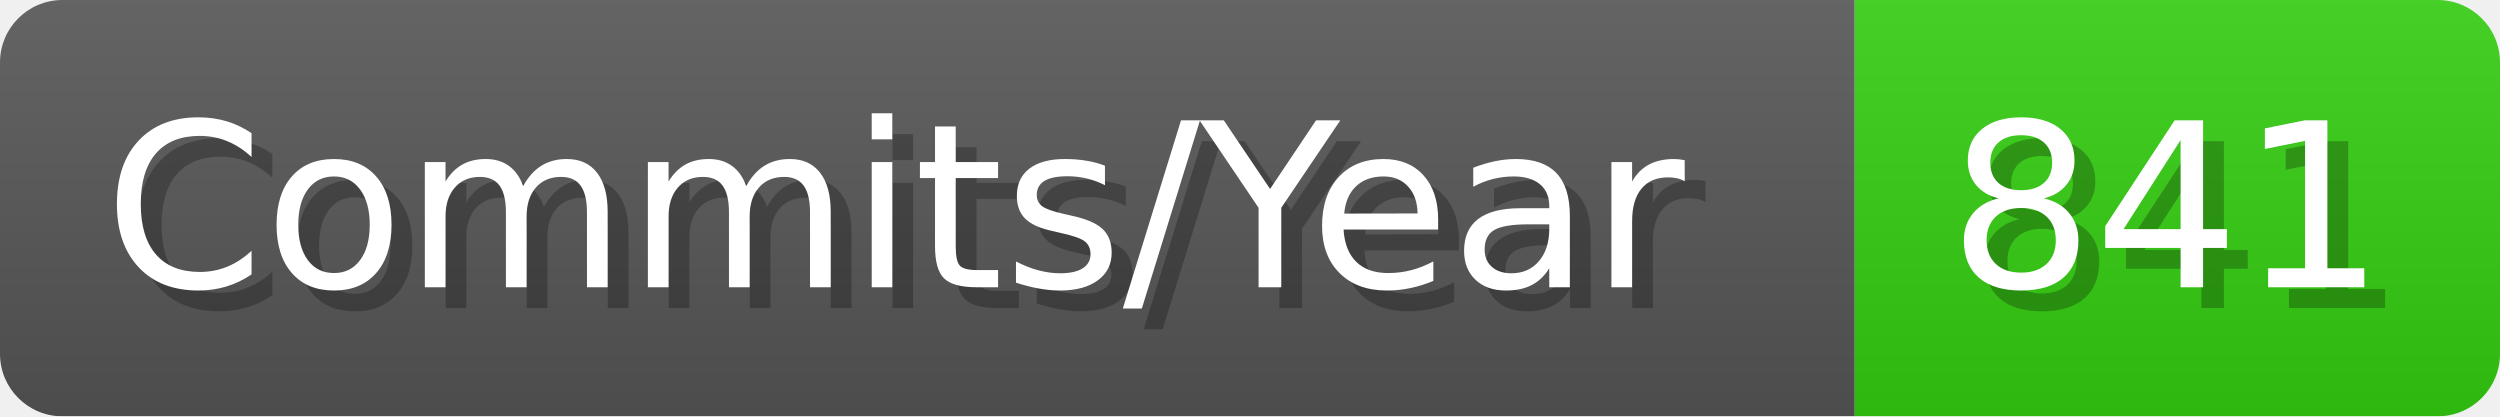
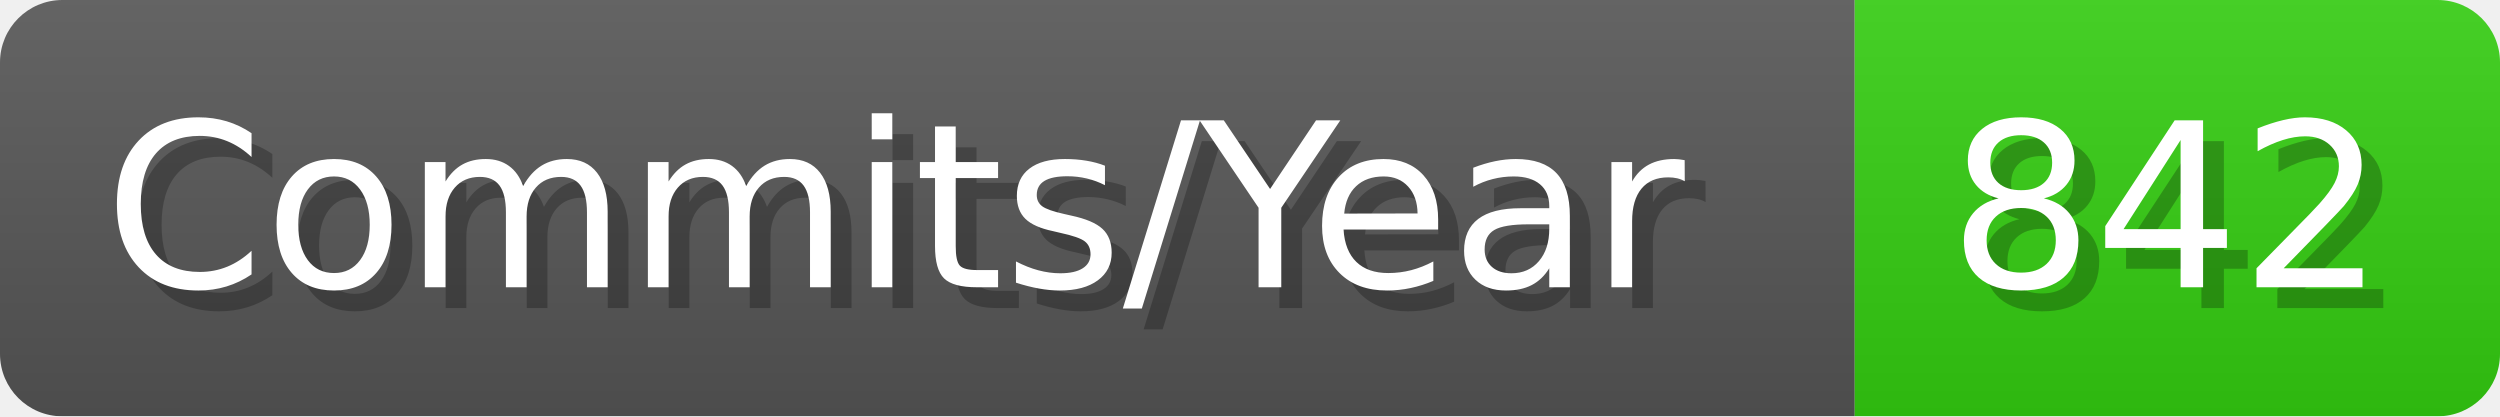
- <svg xmlns="http://www.w3.org/2000/svg" width="120.1" height="20" viewBox="0 0 1201 200" role="img" aria-label="Commits/Year: 841">
+ <svg xmlns="http://www.w3.org/2000/svg" width="120.1" height="20" viewBox="0 0 1201 200" role="img" aria-label="Commits/Year: 842">
  <linearGradient id="aUPdi" x2="0" y2="100%">
    <stop offset="0" stop-opacity=".1" stop-color="#EEE" />
    <stop offset="1" stop-opacity=".1" />
  </linearGradient>
  <mask id="WfAiQ">
    <rect width="1201" height="200" rx="30" fill="#FFF" />
  </mask>
  <g mask="url(#WfAiQ)">
    <rect width="891" height="200" fill="#555" />
    <rect width="310" height="200" fill="#3C1" x="891" />
    <rect width="1201" height="200" fill="url(#aUPdi)" />
  </g>
  <g aria-hidden="true" fill="#fff" text-anchor="start" font-family="Verdana,DejaVu Sans,sans-serif" font-size="110">
    <text x="60" y="148" textLength="791" fill="#000" opacity="0.25">Commits/Year</text>
    <text x="50" y="138" textLength="791">Commits/Year</text>
-     <text x="946" y="148" textLength="210" fill="#000" opacity="0.25">841</text>
-     <text x="936" y="138" textLength="210">841</text>
+     <text x="946" y="148" textLength="210" fill="#000" opacity="0.25">842</text>
+     <text x="936" y="138" textLength="210">842</text>
  </g>
</svg>
